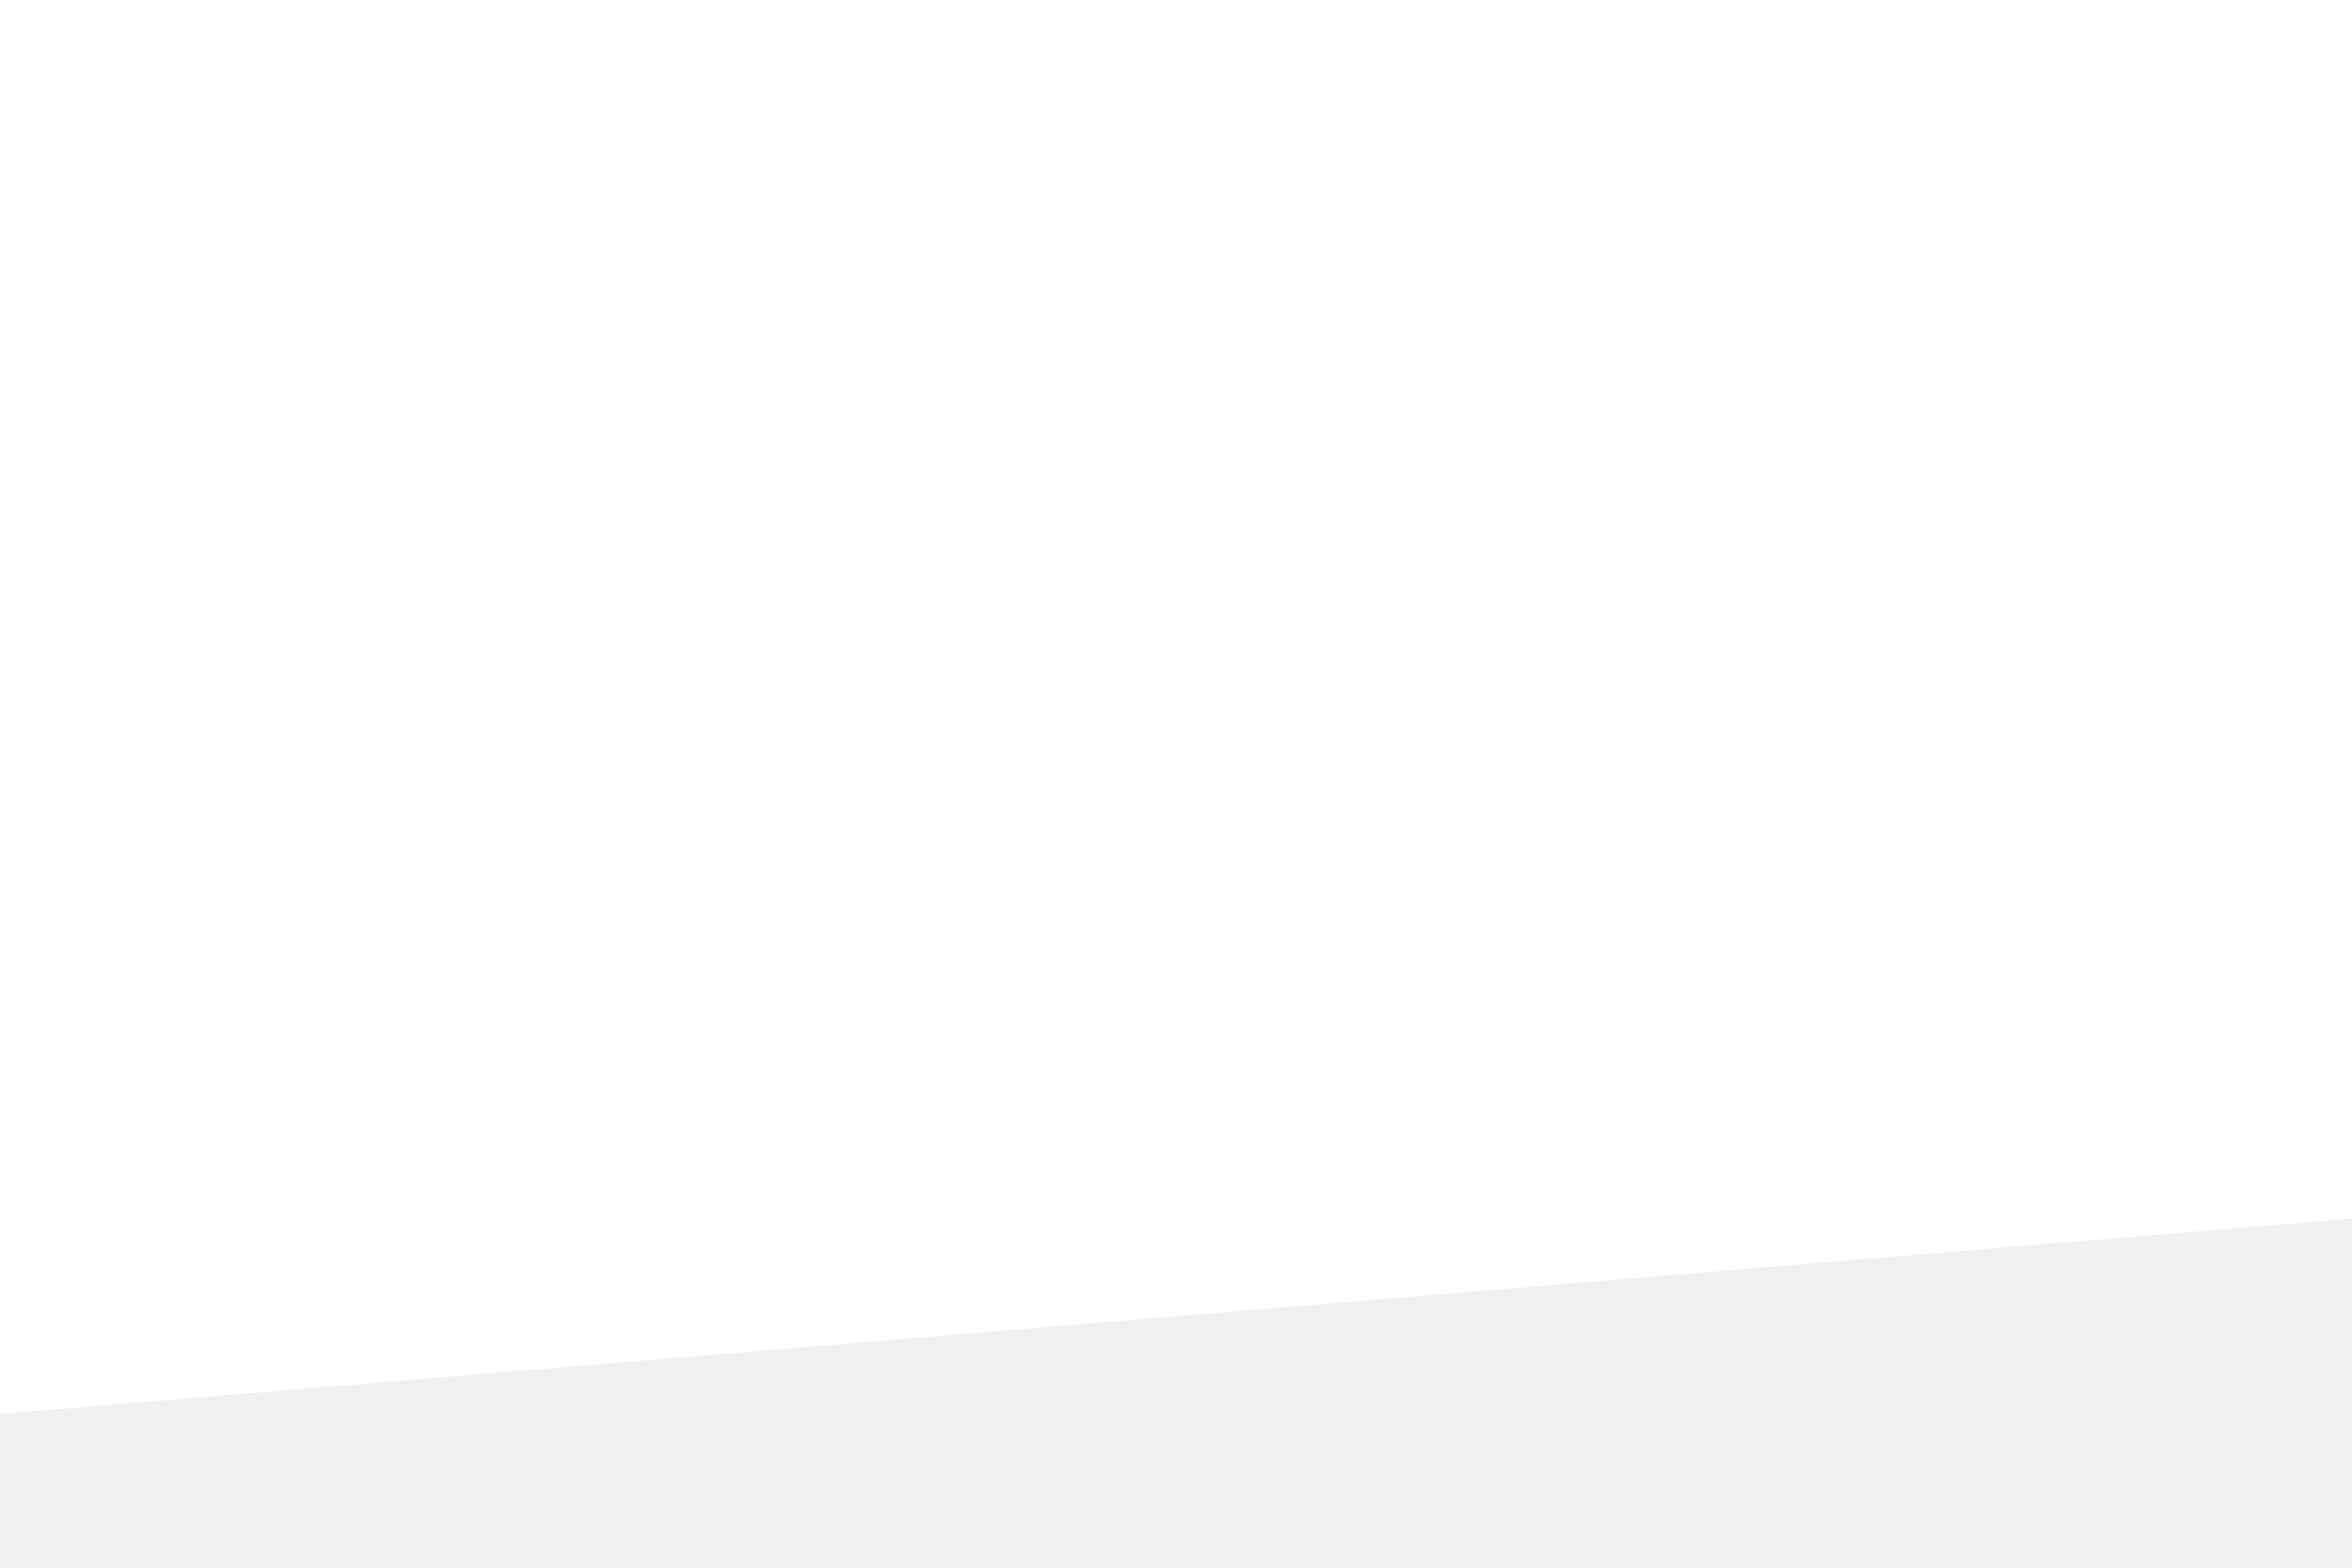
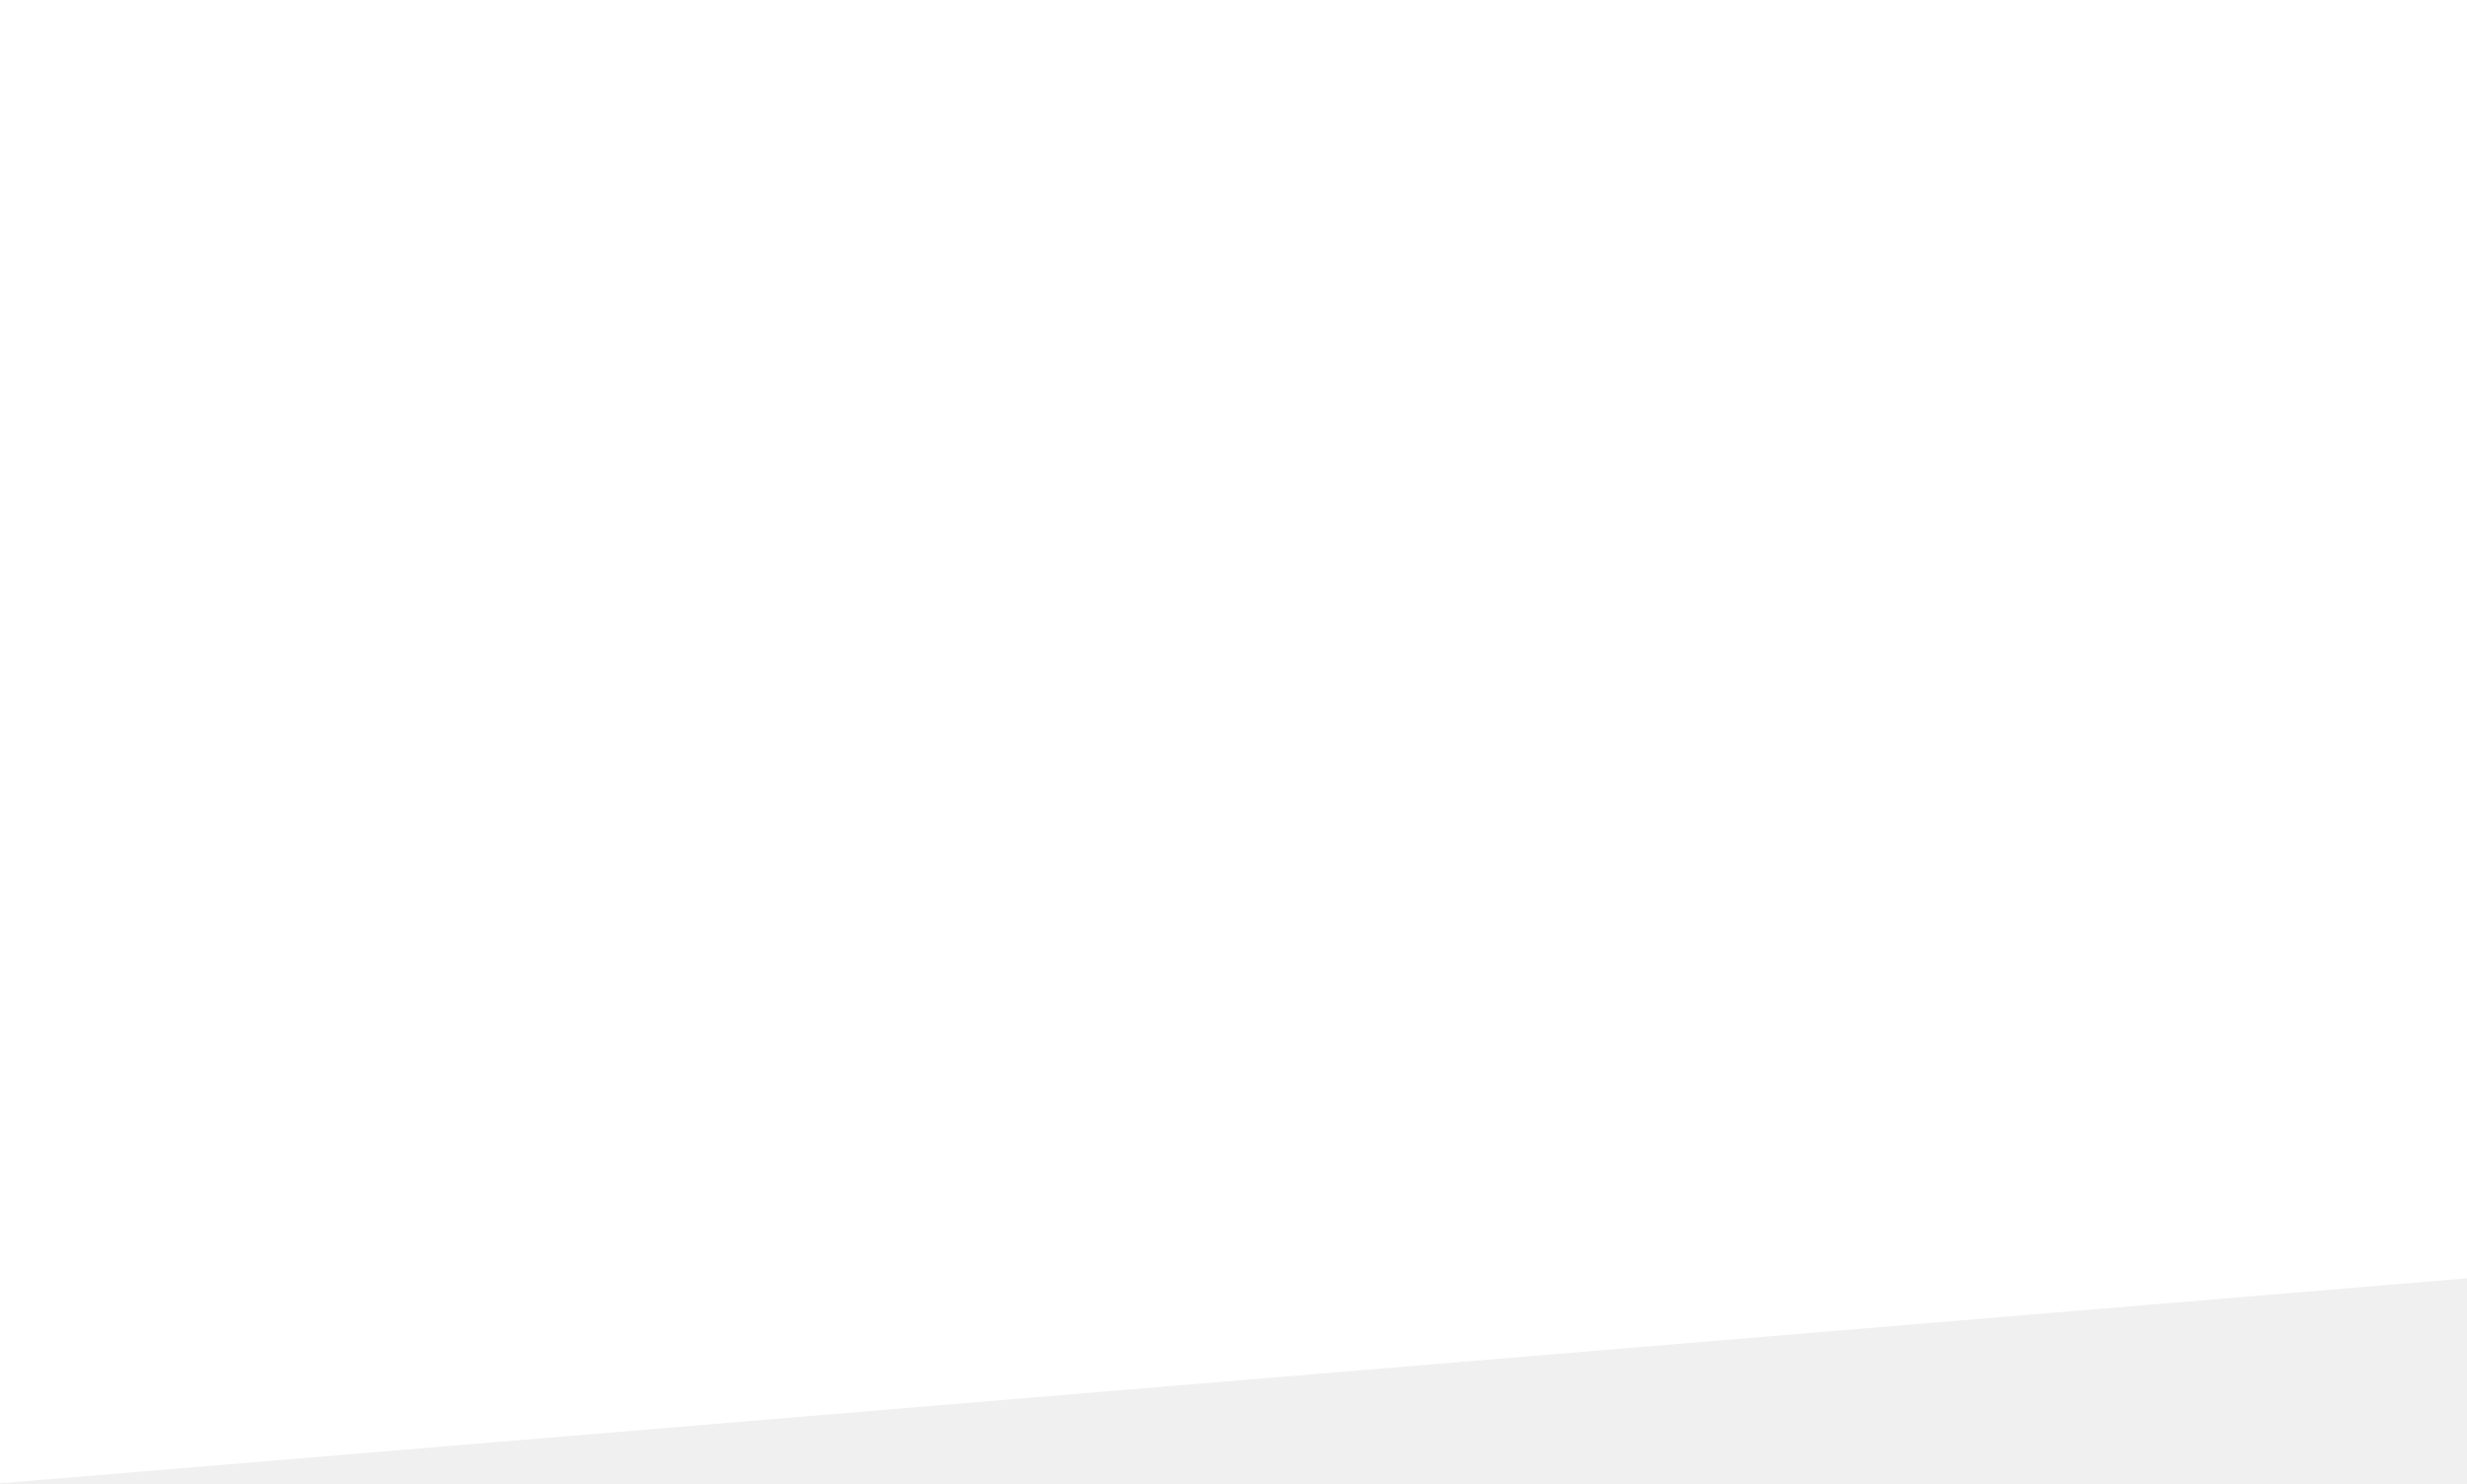
- <svg xmlns="http://www.w3.org/2000/svg" width="2142" height="1428" viewBox="0 0 2142 1428" fill="none">
-   <path d="M0 0H2142V1110L0 1288V0Z" fill="white" style="fill:white;fill-opacity:1;" />
+ <svg xmlns="http://www.w3.org/2000/svg" width="2142" height="1288" viewBox="0 0 2142 1288" fill="none">
+   <g clip-path="url(#clip0_2_4)">
+     <path d="M0 0H2142V1110L0 1288V0Z" fill="white" style="fill:white;fill-opacity:1;" />
+   </g>
+   <defs>
+     <clipPath id="clip0_2_4">
+       <rect width="2142" height="1288" fill="white" style="fill:white;fill-opacity:1;" />
+     </clipPath>
+   </defs>
</svg>
